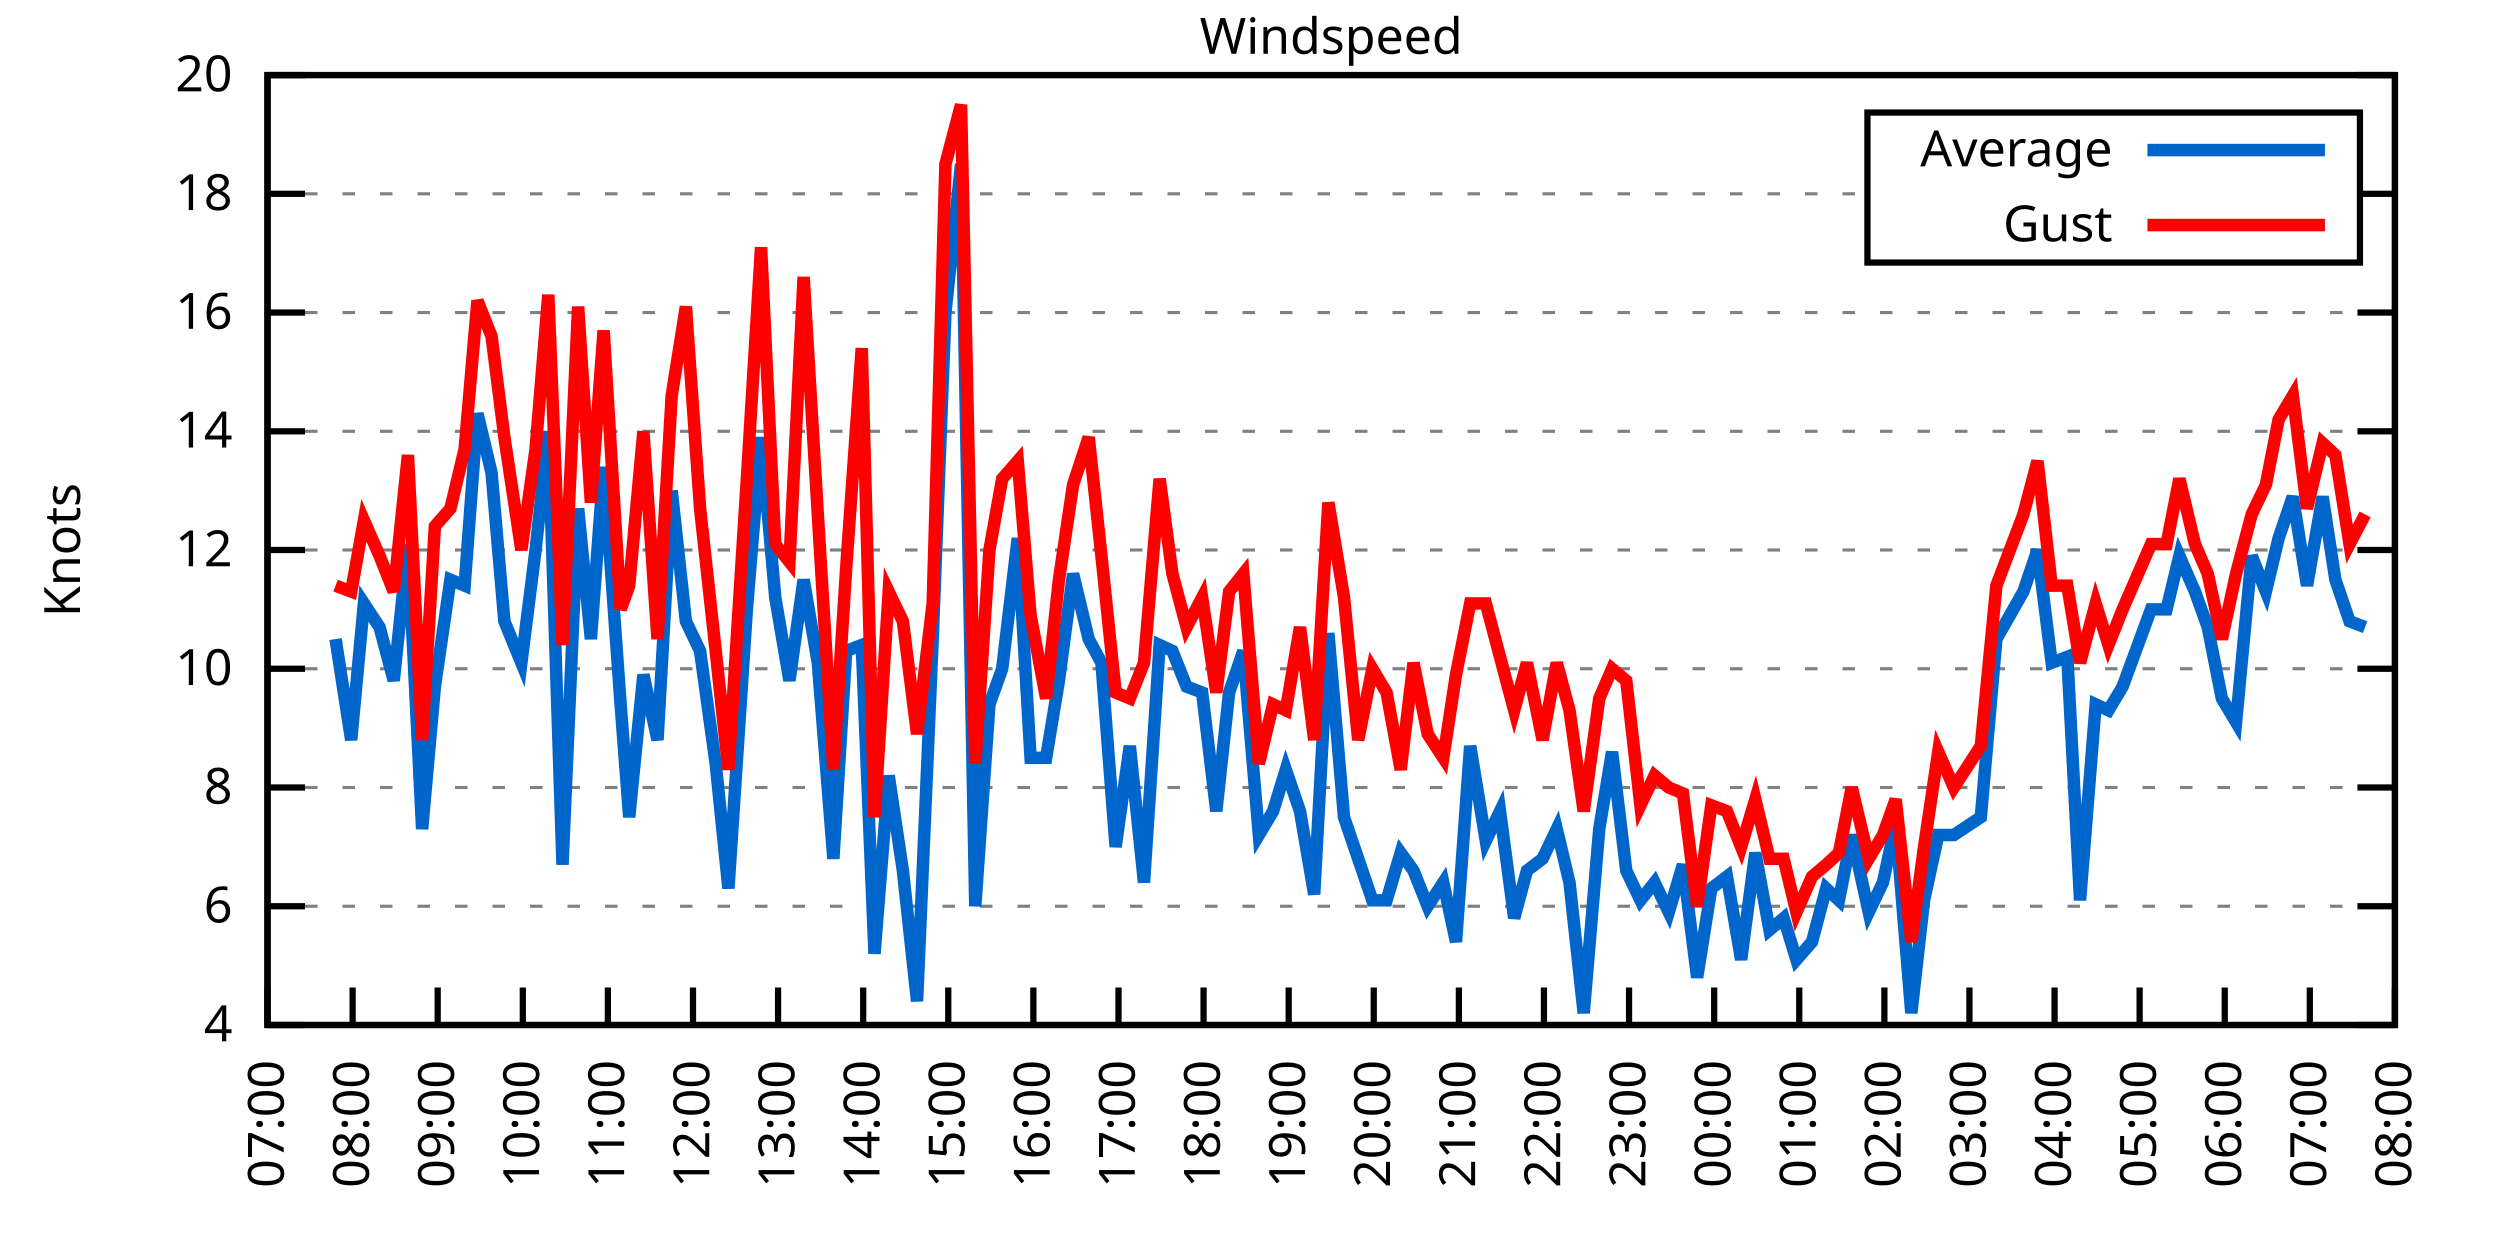
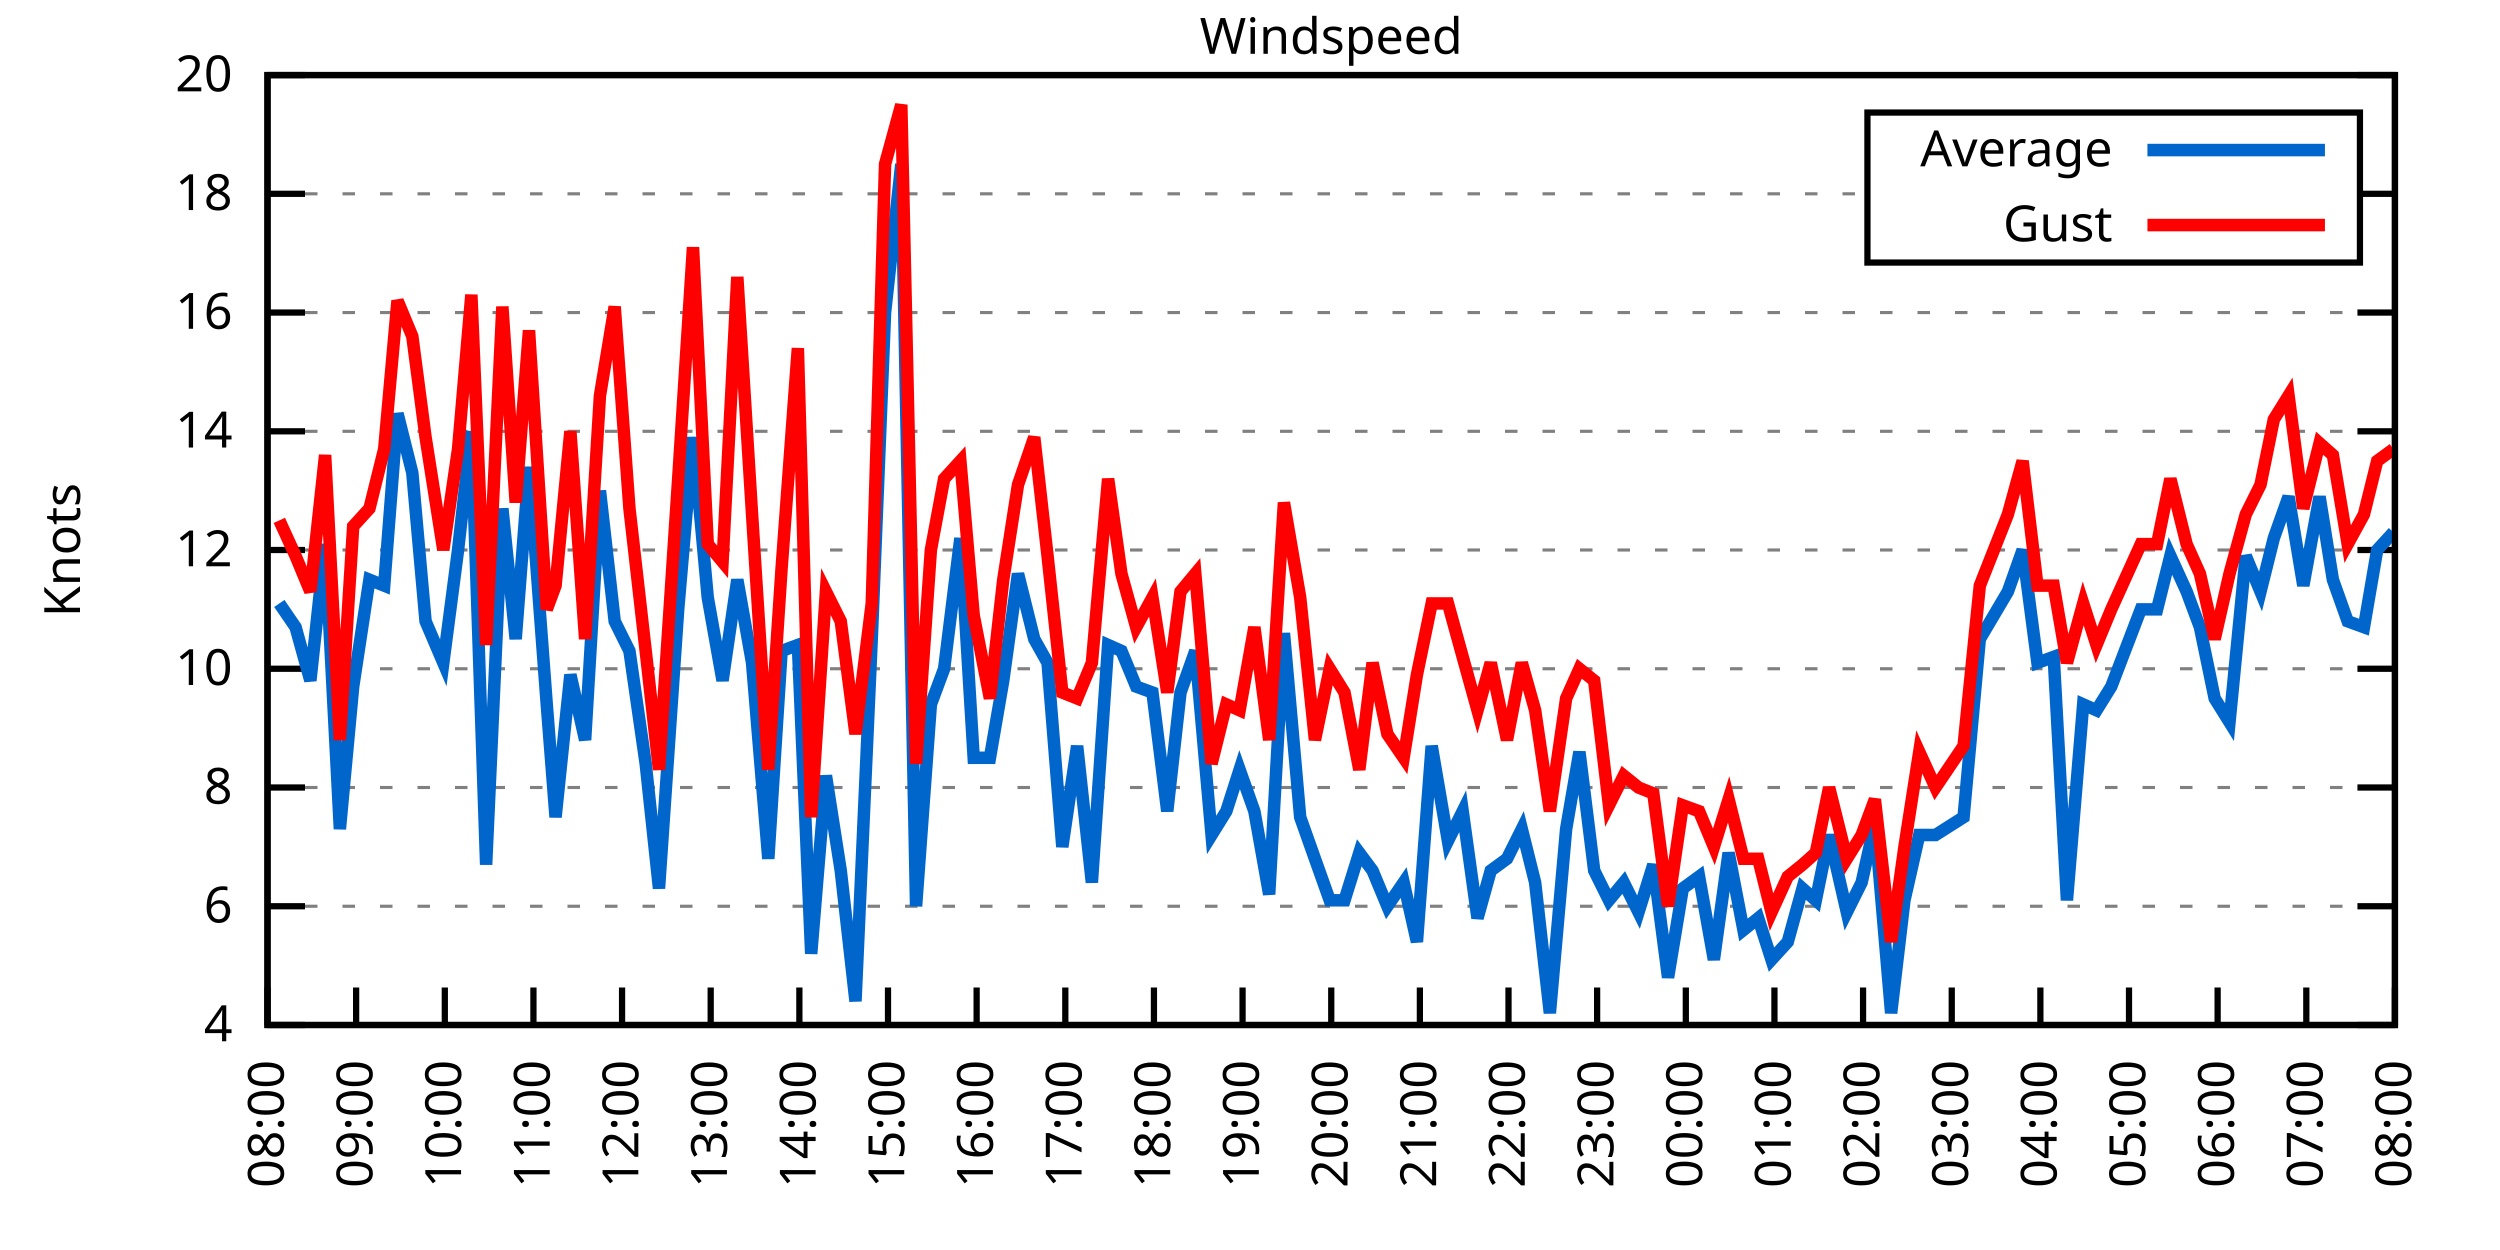
<svg xmlns="http://www.w3.org/2000/svg" xmlns:xlink="http://www.w3.org/1999/xlink" width="400" height="200" viewBox="0 0 400 200">
  <g id="gnuplot_canvas">
    <rect x="0" y="0" width="400" height="200" fill="none" />
    <defs>
      <circle id="gpDot" r="0.5" stroke-width="0.5" stroke="currentColor" />
      <path id="gpPt0" stroke-width="0.333" stroke="currentColor" d="M-1,0 h2 M0,-1 v2" />
      <path id="gpPt1" stroke-width="0.333" stroke="currentColor" d="M-1,-1 L1,1 M1,-1 L-1,1" />
      <path id="gpPt2" stroke-width="0.333" stroke="currentColor" d="M-1,0 L1,0 M0,-1 L0,1 M-1,-1 L1,1 M-1,1 L1,-1" />
      <rect id="gpPt3" stroke-width="0.333" stroke="currentColor" x="-1" y="-1" width="2" height="2" />
      <rect id="gpPt4" stroke-width="0.333" stroke="currentColor" fill="currentColor" x="-1" y="-1" width="2" height="2" />
      <circle id="gpPt5" stroke-width="0.333" stroke="currentColor" cx="0" cy="0" r="1" />
      <use xlink:href="#gpPt5" id="gpPt6" fill="currentColor" stroke="none" />
      <path id="gpPt7" stroke-width="0.333" stroke="currentColor" d="M0,-1.33 L-1.33,0.67 L1.33,0.67 z" />
      <use xlink:href="#gpPt7" id="gpPt8" fill="currentColor" stroke="none" />
      <use xlink:href="#gpPt7" id="gpPt9" stroke="currentColor" transform="rotate(180)" />
      <use xlink:href="#gpPt9" id="gpPt10" fill="currentColor" stroke="none" />
      <use xlink:href="#gpPt3" id="gpPt11" stroke="currentColor" transform="rotate(45)" />
      <use xlink:href="#gpPt11" id="gpPt12" fill="currentColor" stroke="none" />
      <path id="gpPt13" stroke-width="0.333" stroke="currentColor" d="M0,1.330 L1.265,0.411 L0.782,-1.067 L-0.782,-1.076 L-1.265,0.411 z" />
      <use xlink:href="#gpPt13" id="gpPt14" fill="currentColor" stroke="none" />
      <filter id="textbox" filterUnits="objectBoundingBox" x="0" y="0" height="1" width="1">
        <feFlood flood-color="white" flood-opacity="1" result="bgnd" />
        <feComposite in="SourceGraphic" in2="bgnd" operator="atop" />
      </filter>
      <filter id="greybox" filterUnits="objectBoundingBox" x="0" y="0" height="1" width="1">
        <feFlood flood-color="lightgrey" flood-opacity="1" result="grey" />
        <feComposite in="SourceGraphic" in2="grey" operator="atop" />
      </filter>
    </defs>
    <g fill="none" color="white" stroke="currentColor" stroke-width="1.00" stroke-linecap="butt" stroke-linejoin="miter">
</g>
    <g fill="none" color="black" stroke="currentColor" stroke-width="1.00" stroke-linecap="butt" stroke-linejoin="miter">
      <g stroke="none" shape-rendering="crispEdges">
        <polygon fill="rgb(255, 255, 255)" points="42.80,164.00 383.18,164.00 383.18,12.02 42.80,12.02 " />
      </g>
    </g>
    <g fill="none" color="black" stroke="currentColor" stroke-width="1.00" stroke-linecap="butt" stroke-linejoin="miter">
</g>
    <g fill="none" color="black" stroke="black" stroke-width="0.50" stroke-linecap="butt" stroke-linejoin="miter">
</g>
    <g fill="none" color="gray" stroke="currentColor" stroke-width="0.50" stroke-linecap="butt" stroke-linejoin="miter">
      <path stroke="gray" stroke-dasharray="2,4" class="gridline" d="M42.80,164.00 L383.19,164.00  " />
    </g>
    <g fill="none" color="gray" stroke="gray" stroke-width="1.00" stroke-linecap="butt" stroke-linejoin="miter">
</g>
    <g fill="none" color="black" stroke="currentColor" stroke-width="1.00" stroke-linecap="butt" stroke-linejoin="miter">
      <path stroke="black" d="M42.80,164.00 L48.80,164.00 M383.19,164.00 L377.19,164.00  " />
      <g transform="translate(37.20,166.60)" stroke="none" fill="black" font-family="Sans" font-size="8.00" text-anchor="end">
        <text>
          <tspan font-family="Sans"> 4</tspan>
        </text>
      </g>
    </g>
    <g fill="none" color="black" stroke="currentColor" stroke-width="1.00" stroke-linecap="butt" stroke-linejoin="miter">
</g>
    <g fill="none" color="black" stroke="black" stroke-width="0.50" stroke-linecap="butt" stroke-linejoin="miter">
</g>
    <g fill="none" color="gray" stroke="currentColor" stroke-width="0.50" stroke-linecap="butt" stroke-linejoin="miter">
      <path stroke="gray" stroke-dasharray="2,4" class="gridline" d="M42.80,145.00 L383.19,145.00  " />
    </g>
    <g fill="none" color="gray" stroke="gray" stroke-width="1.00" stroke-linecap="butt" stroke-linejoin="miter">
</g>
    <g fill="none" color="black" stroke="currentColor" stroke-width="1.00" stroke-linecap="butt" stroke-linejoin="miter">
      <path stroke="black" d="M42.80,145.00 L48.80,145.00 M383.19,145.00 L377.19,145.00  " />
      <g transform="translate(37.20,147.60)" stroke="none" fill="black" font-family="Sans" font-size="8.00" text-anchor="end">
        <text>
          <tspan font-family="Sans"> 6</tspan>
        </text>
      </g>
    </g>
    <g fill="none" color="black" stroke="currentColor" stroke-width="1.00" stroke-linecap="butt" stroke-linejoin="miter">
</g>
    <g fill="none" color="black" stroke="black" stroke-width="0.50" stroke-linecap="butt" stroke-linejoin="miter">
</g>
    <g fill="none" color="gray" stroke="currentColor" stroke-width="0.50" stroke-linecap="butt" stroke-linejoin="miter">
      <path stroke="gray" stroke-dasharray="2,4" class="gridline" d="M42.80,126.00 L383.19,126.00  " />
    </g>
    <g fill="none" color="gray" stroke="gray" stroke-width="1.00" stroke-linecap="butt" stroke-linejoin="miter">
</g>
    <g fill="none" color="black" stroke="currentColor" stroke-width="1.00" stroke-linecap="butt" stroke-linejoin="miter">
      <path stroke="black" d="M42.80,126.00 L48.80,126.00 M383.19,126.00 L377.19,126.00  " />
      <g transform="translate(37.20,128.60)" stroke="none" fill="black" font-family="Sans" font-size="8.00" text-anchor="end">
        <text>
          <tspan font-family="Sans"> 8</tspan>
        </text>
      </g>
    </g>
    <g fill="none" color="black" stroke="currentColor" stroke-width="1.00" stroke-linecap="butt" stroke-linejoin="miter">
</g>
    <g fill="none" color="black" stroke="black" stroke-width="0.50" stroke-linecap="butt" stroke-linejoin="miter">
</g>
    <g fill="none" color="gray" stroke="currentColor" stroke-width="0.50" stroke-linecap="butt" stroke-linejoin="miter">
      <path stroke="gray" stroke-dasharray="2,4" class="gridline" d="M42.80,107.00 L383.19,107.00  " />
    </g>
    <g fill="none" color="gray" stroke="gray" stroke-width="1.00" stroke-linecap="butt" stroke-linejoin="miter">
</g>
    <g fill="none" color="black" stroke="currentColor" stroke-width="1.00" stroke-linecap="butt" stroke-linejoin="miter">
      <path stroke="black" d="M42.80,107.00 L48.80,107.00 M383.19,107.00 L377.19,107.00  " />
      <g transform="translate(37.20,109.60)" stroke="none" fill="black" font-family="Sans" font-size="8.00" text-anchor="end">
        <text>
          <tspan font-family="Sans"> 10</tspan>
        </text>
      </g>
    </g>
    <g fill="none" color="black" stroke="currentColor" stroke-width="1.00" stroke-linecap="butt" stroke-linejoin="miter">
</g>
    <g fill="none" color="black" stroke="black" stroke-width="0.50" stroke-linecap="butt" stroke-linejoin="miter">
</g>
    <g fill="none" color="gray" stroke="currentColor" stroke-width="0.50" stroke-linecap="butt" stroke-linejoin="miter">
      <path stroke="gray" stroke-dasharray="2,4" class="gridline" d="M42.80,88.00 L383.19,88.00  " />
    </g>
    <g fill="none" color="gray" stroke="gray" stroke-width="1.00" stroke-linecap="butt" stroke-linejoin="miter">
</g>
    <g fill="none" color="black" stroke="currentColor" stroke-width="1.00" stroke-linecap="butt" stroke-linejoin="miter">
      <path stroke="black" d="M42.80,88.00 L48.80,88.00 M383.19,88.00 L377.19,88.00  " />
      <g transform="translate(37.20,90.60)" stroke="none" fill="black" font-family="Sans" font-size="8.00" text-anchor="end">
        <text>
          <tspan font-family="Sans"> 12</tspan>
        </text>
      </g>
    </g>
    <g fill="none" color="black" stroke="currentColor" stroke-width="1.00" stroke-linecap="butt" stroke-linejoin="miter">
</g>
    <g fill="none" color="black" stroke="black" stroke-width="0.50" stroke-linecap="butt" stroke-linejoin="miter">
</g>
    <g fill="none" color="gray" stroke="currentColor" stroke-width="0.50" stroke-linecap="butt" stroke-linejoin="miter">
      <path stroke="gray" stroke-dasharray="2,4" class="gridline" d="M42.80,69.01 L383.19,69.01  " />
    </g>
    <g fill="none" color="gray" stroke="gray" stroke-width="1.00" stroke-linecap="butt" stroke-linejoin="miter">
</g>
    <g fill="none" color="black" stroke="currentColor" stroke-width="1.00" stroke-linecap="butt" stroke-linejoin="miter">
      <path stroke="black" d="M42.80,69.01 L48.80,69.01 M383.19,69.01 L377.19,69.01  " />
      <g transform="translate(37.20,71.61)" stroke="none" fill="black" font-family="Sans" font-size="8.00" text-anchor="end">
        <text>
          <tspan font-family="Sans"> 14</tspan>
        </text>
      </g>
    </g>
    <g fill="none" color="black" stroke="currentColor" stroke-width="1.00" stroke-linecap="butt" stroke-linejoin="miter">
</g>
    <g fill="none" color="black" stroke="black" stroke-width="0.50" stroke-linecap="butt" stroke-linejoin="miter">
</g>
    <g fill="none" color="gray" stroke="currentColor" stroke-width="0.50" stroke-linecap="butt" stroke-linejoin="miter">
      <path stroke="gray" stroke-dasharray="2,4" class="gridline" d="M42.80,50.01 L383.19,50.01  " />
    </g>
    <g fill="none" color="gray" stroke="gray" stroke-width="1.00" stroke-linecap="butt" stroke-linejoin="miter">
</g>
    <g fill="none" color="black" stroke="currentColor" stroke-width="1.00" stroke-linecap="butt" stroke-linejoin="miter">
      <path stroke="black" d="M42.80,50.01 L48.80,50.01 M383.19,50.01 L377.19,50.01  " />
      <g transform="translate(37.20,52.61)" stroke="none" fill="black" font-family="Sans" font-size="8.00" text-anchor="end">
        <text>
          <tspan font-family="Sans"> 16</tspan>
        </text>
      </g>
    </g>
    <g fill="none" color="black" stroke="currentColor" stroke-width="1.00" stroke-linecap="butt" stroke-linejoin="miter">
</g>
    <g fill="none" color="black" stroke="black" stroke-width="0.50" stroke-linecap="butt" stroke-linejoin="miter">
</g>
    <g fill="none" color="gray" stroke="currentColor" stroke-width="0.50" stroke-linecap="butt" stroke-linejoin="miter">
      <path stroke="gray" stroke-dasharray="2,4" class="gridline" d="M42.80,31.01 L298.79,31.01 M377.59,31.01 L383.19,31.01  " />
    </g>
    <g fill="none" color="gray" stroke="gray" stroke-width="1.00" stroke-linecap="butt" stroke-linejoin="miter">
</g>
    <g fill="none" color="black" stroke="currentColor" stroke-width="1.00" stroke-linecap="butt" stroke-linejoin="miter">
      <path stroke="black" d="M42.80,31.01 L48.80,31.01 M383.19,31.01 L377.19,31.01  " />
      <g transform="translate(37.20,33.61)" stroke="none" fill="black" font-family="Sans" font-size="8.00" text-anchor="end">
        <text>
          <tspan font-family="Sans"> 18</tspan>
        </text>
      </g>
    </g>
    <g fill="none" color="black" stroke="currentColor" stroke-width="1.00" stroke-linecap="butt" stroke-linejoin="miter">
</g>
    <g fill="none" color="black" stroke="black" stroke-width="0.50" stroke-linecap="butt" stroke-linejoin="miter">
</g>
    <g fill="none" color="gray" stroke="currentColor" stroke-width="0.50" stroke-linecap="butt" stroke-linejoin="miter">
      <path stroke="gray" stroke-dasharray="2,4" class="gridline" d="M42.80,12.01 L383.19,12.01  " />
    </g>
    <g fill="none" color="gray" stroke="gray" stroke-width="1.00" stroke-linecap="butt" stroke-linejoin="miter">
</g>
    <g fill="none" color="black" stroke="currentColor" stroke-width="1.00" stroke-linecap="butt" stroke-linejoin="miter">
      <path stroke="black" d="M42.80,12.01 L48.80,12.01 M383.19,12.01 L377.19,12.01  " />
      <g transform="translate(37.20,14.61)" stroke="none" fill="black" font-family="Sans" font-size="8.00" text-anchor="end">
        <text>
          <tspan font-family="Sans"> 20</tspan>
        </text>
      </g>
    </g>
    <g fill="none" color="black" stroke="currentColor" stroke-width="1.00" stroke-linecap="butt" stroke-linejoin="miter">
      <path stroke="black" d="M42.80,164.00 L42.80,158.00  " />
      <g transform="translate(45.40,169.60) rotate(270.00)" stroke="none" fill="black" font-family="Sans" font-size="8.00" text-anchor="end">
        <text>
-           <tspan font-family="Sans">07:00</tspan>
-         </text>
-       </g>
-     </g>
-     <g fill="none" color="black" stroke="currentColor" stroke-width="1.00" stroke-linecap="butt" stroke-linejoin="miter">
-       <path stroke="black" d="M56.42,164.00 L56.42,158.00  " />
-       <g transform="translate(59.02,169.60) rotate(270.00)" stroke="none" fill="black" font-family="Sans" font-size="8.00" text-anchor="end">
-         <text>
          <tspan font-family="Sans">08:00</tspan>
        </text>
      </g>
    </g>
    <g fill="none" color="black" stroke="currentColor" stroke-width="1.00" stroke-linecap="butt" stroke-linejoin="miter">
-       <path stroke="black" d="M70.03,164.00 L70.03,158.00  " />
-       <g transform="translate(72.63,169.60) rotate(270.00)" stroke="none" fill="black" font-family="Sans" font-size="8.00" text-anchor="end">
+       <path stroke="black" d="M56.98,164.00 L56.98,158.00  " />
+       <g transform="translate(59.58,169.60) rotate(270.00)" stroke="none" fill="black" font-family="Sans" font-size="8.00" text-anchor="end">
        <text>
          <tspan font-family="Sans">09:00</tspan>
        </text>
      </g>
    </g>
    <g fill="none" color="black" stroke="currentColor" stroke-width="1.00" stroke-linecap="butt" stroke-linejoin="miter">
-       <path stroke="black" d="M83.65,164.00 L83.65,158.00  " />
-       <g transform="translate(86.25,169.60) rotate(270.00)" stroke="none" fill="black" font-family="Sans" font-size="8.00" text-anchor="end">
+       <path stroke="black" d="M71.17,164.00 L71.17,158.00  " />
+       <g transform="translate(73.77,169.60) rotate(270.00)" stroke="none" fill="black" font-family="Sans" font-size="8.00" text-anchor="end">
        <text>
          <tspan font-family="Sans">10:00</tspan>
        </text>
      </g>
    </g>
    <g fill="none" color="black" stroke="currentColor" stroke-width="1.00" stroke-linecap="butt" stroke-linejoin="miter">
-       <path stroke="black" d="M97.26,164.00 L97.26,158.00  " />
-       <g transform="translate(99.86,169.60) rotate(270.00)" stroke="none" fill="black" font-family="Sans" font-size="8.00" text-anchor="end">
+       <path stroke="black" d="M85.35,164.00 L85.35,158.00  " />
+       <g transform="translate(87.95,169.60) rotate(270.00)" stroke="none" fill="black" font-family="Sans" font-size="8.00" text-anchor="end">
        <text>
          <tspan font-family="Sans">11:00</tspan>
        </text>
      </g>
    </g>
    <g fill="none" color="black" stroke="currentColor" stroke-width="1.00" stroke-linecap="butt" stroke-linejoin="miter">
-       <path stroke="black" d="M110.88,164.00 L110.88,158.00  " />
-       <g transform="translate(113.48,169.60) rotate(270.00)" stroke="none" fill="black" font-family="Sans" font-size="8.00" text-anchor="end">
+       <path stroke="black" d="M99.53,164.00 L99.53,158.00  " />
+       <g transform="translate(102.13,169.60) rotate(270.00)" stroke="none" fill="black" font-family="Sans" font-size="8.00" text-anchor="end">
        <text>
          <tspan font-family="Sans">12:00</tspan>
        </text>
      </g>
    </g>
    <g fill="none" color="black" stroke="currentColor" stroke-width="1.00" stroke-linecap="butt" stroke-linejoin="miter">
-       <path stroke="black" d="M124.49,164.00 L124.49,158.00  " />
-       <g transform="translate(127.09,169.60) rotate(270.00)" stroke="none" fill="black" font-family="Sans" font-size="8.00" text-anchor="end">
+       <path stroke="black" d="M113.71,164.00 L113.71,158.00  " />
+       <g transform="translate(116.31,169.60) rotate(270.00)" stroke="none" fill="black" font-family="Sans" font-size="8.00" text-anchor="end">
        <text>
          <tspan font-family="Sans">13:00</tspan>
        </text>
      </g>
    </g>
    <g fill="none" color="black" stroke="currentColor" stroke-width="1.00" stroke-linecap="butt" stroke-linejoin="miter">
-       <path stroke="black" d="M138.11,164.00 L138.11,158.00  " />
-       <g transform="translate(140.71,169.60) rotate(270.00)" stroke="none" fill="black" font-family="Sans" font-size="8.00" text-anchor="end">
+       <path stroke="black" d="M127.90,164.00 L127.90,158.00  " />
+       <g transform="translate(130.50,169.60) rotate(270.00)" stroke="none" fill="black" font-family="Sans" font-size="8.00" text-anchor="end">
        <text>
          <tspan font-family="Sans">14:00</tspan>
        </text>
      </g>
    </g>
    <g fill="none" color="black" stroke="currentColor" stroke-width="1.00" stroke-linecap="butt" stroke-linejoin="miter">
-       <path stroke="black" d="M151.72,164.00 L151.72,158.00  " />
-       <g transform="translate(154.32,169.60) rotate(270.00)" stroke="none" fill="black" font-family="Sans" font-size="8.00" text-anchor="end">
+       <path stroke="black" d="M142.08,164.00 L142.08,158.00  " />
+       <g transform="translate(144.68,169.60) rotate(270.00)" stroke="none" fill="black" font-family="Sans" font-size="8.00" text-anchor="end">
        <text>
          <tspan font-family="Sans">15:00</tspan>
        </text>
      </g>
    </g>
    <g fill="none" color="black" stroke="currentColor" stroke-width="1.00" stroke-linecap="butt" stroke-linejoin="miter">
-       <path stroke="black" d="M165.34,164.00 L165.34,158.00  " />
-       <g transform="translate(167.94,169.60) rotate(270.00)" stroke="none" fill="black" font-family="Sans" font-size="8.00" text-anchor="end">
+       <path stroke="black" d="M156.26,164.00 L156.26,158.00  " />
+       <g transform="translate(158.86,169.60) rotate(270.00)" stroke="none" fill="black" font-family="Sans" font-size="8.00" text-anchor="end">
        <text>
          <tspan font-family="Sans">16:00</tspan>
        </text>
      </g>
    </g>
    <g fill="none" color="black" stroke="currentColor" stroke-width="1.00" stroke-linecap="butt" stroke-linejoin="miter">
-       <path stroke="black" d="M178.96,164.00 L178.96,158.00  " />
-       <g transform="translate(181.56,169.60) rotate(270.00)" stroke="none" fill="black" font-family="Sans" font-size="8.00" text-anchor="end">
+       <path stroke="black" d="M170.45,164.00 L170.45,158.00  " />
+       <g transform="translate(173.05,169.60) rotate(270.00)" stroke="none" fill="black" font-family="Sans" font-size="8.00" text-anchor="end">
        <text>
          <tspan font-family="Sans">17:00</tspan>
        </text>
      </g>
    </g>
    <g fill="none" color="black" stroke="currentColor" stroke-width="1.00" stroke-linecap="butt" stroke-linejoin="miter">
-       <path stroke="black" d="M192.57,164.00 L192.57,158.00  " />
-       <g transform="translate(195.17,169.60) rotate(270.00)" stroke="none" fill="black" font-family="Sans" font-size="8.00" text-anchor="end">
+       <path stroke="black" d="M184.63,164.00 L184.63,158.00  " />
+       <g transform="translate(187.23,169.60) rotate(270.00)" stroke="none" fill="black" font-family="Sans" font-size="8.00" text-anchor="end">
        <text>
          <tspan font-family="Sans">18:00</tspan>
        </text>
      </g>
    </g>
    <g fill="none" color="black" stroke="currentColor" stroke-width="1.00" stroke-linecap="butt" stroke-linejoin="miter">
-       <path stroke="black" d="M206.19,164.00 L206.19,158.00  " />
-       <g transform="translate(208.79,169.60) rotate(270.00)" stroke="none" fill="black" font-family="Sans" font-size="8.00" text-anchor="end">
+       <path stroke="black" d="M198.81,164.00 L198.81,158.00  " />
+       <g transform="translate(201.41,169.60) rotate(270.00)" stroke="none" fill="black" font-family="Sans" font-size="8.00" text-anchor="end">
        <text>
          <tspan font-family="Sans">19:00</tspan>
        </text>
      </g>
    </g>
    <g fill="none" color="black" stroke="currentColor" stroke-width="1.00" stroke-linecap="butt" stroke-linejoin="miter">
-       <path stroke="black" d="M219.80,164.00 L219.80,158.00  " />
-       <g transform="translate(222.40,169.60) rotate(270.00)" stroke="none" fill="black" font-family="Sans" font-size="8.00" text-anchor="end">
+       <path stroke="black" d="M213.00,164.00 L213.00,158.00  " />
+       <g transform="translate(215.60,169.60) rotate(270.00)" stroke="none" fill="black" font-family="Sans" font-size="8.00" text-anchor="end">
        <text>
          <tspan font-family="Sans">20:00</tspan>
        </text>
      </g>
    </g>
    <g fill="none" color="black" stroke="currentColor" stroke-width="1.00" stroke-linecap="butt" stroke-linejoin="miter">
-       <path stroke="black" d="M233.42,164.00 L233.42,158.00  " />
-       <g transform="translate(236.02,169.60) rotate(270.00)" stroke="none" fill="black" font-family="Sans" font-size="8.00" text-anchor="end">
+       <path stroke="black" d="M227.18,164.00 L227.18,158.00  " />
+       <g transform="translate(229.78,169.60) rotate(270.00)" stroke="none" fill="black" font-family="Sans" font-size="8.00" text-anchor="end">
        <text>
          <tspan font-family="Sans">21:00</tspan>
        </text>
      </g>
    </g>
    <g fill="none" color="black" stroke="currentColor" stroke-width="1.00" stroke-linecap="butt" stroke-linejoin="miter">
-       <path stroke="black" d="M247.03,164.00 L247.03,158.00  " />
-       <g transform="translate(249.63,169.60) rotate(270.00)" stroke="none" fill="black" font-family="Sans" font-size="8.00" text-anchor="end">
+       <path stroke="black" d="M241.36,164.00 L241.36,158.00  " />
+       <g transform="translate(243.96,169.60) rotate(270.00)" stroke="none" fill="black" font-family="Sans" font-size="8.00" text-anchor="end">
        <text>
          <tspan font-family="Sans">22:00</tspan>
        </text>
      </g>
    </g>
    <g fill="none" color="black" stroke="currentColor" stroke-width="1.00" stroke-linecap="butt" stroke-linejoin="miter">
-       <path stroke="black" d="M260.65,164.00 L260.65,158.00  " />
-       <g transform="translate(263.25,169.60) rotate(270.00)" stroke="none" fill="black" font-family="Sans" font-size="8.00" text-anchor="end">
+       <path stroke="black" d="M255.54,164.00 L255.54,158.00  " />
+       <g transform="translate(258.14,169.60) rotate(270.00)" stroke="none" fill="black" font-family="Sans" font-size="8.00" text-anchor="end">
        <text>
          <tspan font-family="Sans">23:00</tspan>
        </text>
      </g>
    </g>
    <g fill="none" color="black" stroke="currentColor" stroke-width="1.00" stroke-linecap="butt" stroke-linejoin="miter">
-       <path stroke="black" d="M274.27,164.00 L274.27,158.00  " />
-       <g transform="translate(276.87,169.60) rotate(270.00)" stroke="none" fill="black" font-family="Sans" font-size="8.00" text-anchor="end">
+       <path stroke="black" d="M269.73,164.00 L269.73,158.00  " />
+       <g transform="translate(272.33,169.60) rotate(270.00)" stroke="none" fill="black" font-family="Sans" font-size="8.00" text-anchor="end">
        <text>
          <tspan font-family="Sans">00:00</tspan>
        </text>
      </g>
    </g>
    <g fill="none" color="black" stroke="currentColor" stroke-width="1.00" stroke-linecap="butt" stroke-linejoin="miter">
-       <path stroke="black" d="M287.88,164.00 L287.88,158.00  " />
-       <g transform="translate(290.48,169.60) rotate(270.00)" stroke="none" fill="black" font-family="Sans" font-size="8.00" text-anchor="end">
+       <path stroke="black" d="M283.91,164.00 L283.91,158.00  " />
+       <g transform="translate(286.51,169.60) rotate(270.00)" stroke="none" fill="black" font-family="Sans" font-size="8.00" text-anchor="end">
        <text>
          <tspan font-family="Sans">01:00</tspan>
        </text>
      </g>
    </g>
    <g fill="none" color="black" stroke="currentColor" stroke-width="1.00" stroke-linecap="butt" stroke-linejoin="miter">
-       <path stroke="black" d="M301.50,164.00 L301.50,158.00  " />
-       <g transform="translate(304.10,169.60) rotate(270.00)" stroke="none" fill="black" font-family="Sans" font-size="8.00" text-anchor="end">
+       <path stroke="black" d="M298.09,164.00 L298.09,158.00  " />
+       <g transform="translate(300.69,169.60) rotate(270.00)" stroke="none" fill="black" font-family="Sans" font-size="8.00" text-anchor="end">
        <text>
          <tspan font-family="Sans">02:00</tspan>
        </text>
      </g>
    </g>
    <g fill="none" color="black" stroke="currentColor" stroke-width="1.00" stroke-linecap="butt" stroke-linejoin="miter">
-       <path stroke="black" d="M315.11,164.00 L315.11,158.00  " />
-       <g transform="translate(317.71,169.60) rotate(270.00)" stroke="none" fill="black" font-family="Sans" font-size="8.00" text-anchor="end">
+       <path stroke="black" d="M312.28,164.00 L312.28,158.00  " />
+       <g transform="translate(314.88,169.60) rotate(270.00)" stroke="none" fill="black" font-family="Sans" font-size="8.00" text-anchor="end">
        <text>
          <tspan font-family="Sans">03:00</tspan>
        </text>
      </g>
    </g>
    <g fill="none" color="black" stroke="currentColor" stroke-width="1.00" stroke-linecap="butt" stroke-linejoin="miter">
-       <path stroke="black" d="M328.73,164.00 L328.73,158.00  " />
-       <g transform="translate(331.33,169.60) rotate(270.00)" stroke="none" fill="black" font-family="Sans" font-size="8.00" text-anchor="end">
+       <path stroke="black" d="M326.46,164.00 L326.46,158.00  " />
+       <g transform="translate(329.06,169.60) rotate(270.00)" stroke="none" fill="black" font-family="Sans" font-size="8.00" text-anchor="end">
        <text>
          <tspan font-family="Sans">04:00</tspan>
        </text>
      </g>
    </g>
    <g fill="none" color="black" stroke="currentColor" stroke-width="1.00" stroke-linecap="butt" stroke-linejoin="miter">
-       <path stroke="black" d="M342.34,164.00 L342.34,158.00  " />
-       <g transform="translate(344.94,169.60) rotate(270.00)" stroke="none" fill="black" font-family="Sans" font-size="8.00" text-anchor="end">
+       <path stroke="black" d="M340.64,164.00 L340.64,158.00  " />
+       <g transform="translate(343.24,169.60) rotate(270.00)" stroke="none" fill="black" font-family="Sans" font-size="8.00" text-anchor="end">
        <text>
          <tspan font-family="Sans">05:00</tspan>
        </text>
      </g>
    </g>
    <g fill="none" color="black" stroke="currentColor" stroke-width="1.00" stroke-linecap="butt" stroke-linejoin="miter">
-       <path stroke="black" d="M355.96,164.00 L355.96,158.00  " />
-       <g transform="translate(358.56,169.60) rotate(270.00)" stroke="none" fill="black" font-family="Sans" font-size="8.00" text-anchor="end">
+       <path stroke="black" d="M354.82,164.00 L354.82,158.00  " />
+       <g transform="translate(357.42,169.60) rotate(270.00)" stroke="none" fill="black" font-family="Sans" font-size="8.00" text-anchor="end">
        <text>
          <tspan font-family="Sans">06:00</tspan>
        </text>
      </g>
    </g>
    <g fill="none" color="black" stroke="currentColor" stroke-width="1.00" stroke-linecap="butt" stroke-linejoin="miter">
-       <path stroke="black" d="M369.57,164.00 L369.57,158.00  " />
-       <g transform="translate(372.17,169.60) rotate(270.00)" stroke="none" fill="black" font-family="Sans" font-size="8.00" text-anchor="end">
+       <path stroke="black" d="M369.01,164.00 L369.01,158.00  " />
+       <g transform="translate(371.61,169.60) rotate(270.00)" stroke="none" fill="black" font-family="Sans" font-size="8.00" text-anchor="end">
        <text>
          <tspan font-family="Sans">07:00</tspan>
        </text>
      </g>
    </g>
    <g fill="none" color="black" stroke="currentColor" stroke-width="1.00" stroke-linecap="butt" stroke-linejoin="miter">
      <path stroke="black" d="M383.19,164.00 L383.19,158.00  " />
      <g transform="translate(385.79,169.60) rotate(270.00)" stroke="none" fill="black" font-family="Sans" font-size="8.00" text-anchor="end">
        <text>
          <tspan font-family="Sans">08:00</tspan>
        </text>
      </g>
    </g>
    <g fill="none" color="black" stroke="currentColor" stroke-width="1.00" stroke-linecap="butt" stroke-linejoin="miter">
</g>
    <g fill="none" color="black" stroke="currentColor" stroke-width="1.00" stroke-linecap="butt" stroke-linejoin="miter">
      <path stroke="black" d="M42.80,12.01 L42.80,164.00 L383.19,164.00 L383.19,12.01 L42.80,12.01 Z  " />
    </g>
    <g fill="none" color="black" stroke="currentColor" stroke-width="1.00" stroke-linecap="butt" stroke-linejoin="miter">
</g>
    <g fill="none" color="black" stroke="currentColor" stroke-width="1.00" stroke-linecap="butt" stroke-linejoin="miter">
      <path stroke="black" d="M298.79,42.01 L298.79,18.01 L377.59,18.01 L377.59,42.01 L298.79,42.01 Z  " />
    </g>
    <g id="Windspeed_plot_1">
      <g fill="none" color="white" stroke="black" stroke-width="2.00" stroke-linecap="butt" stroke-linejoin="miter">
</g>
      <g fill="none" color="black" stroke="currentColor" stroke-width="2.00" stroke-linecap="butt" stroke-linejoin="miter">
        <g transform="translate(337.99,26.61)" stroke="none" fill="black" font-family="Sans" font-size="8.00" text-anchor="end">
          <text>
            <tspan font-family="Sans">Average</tspan>
          </text>
        </g>
      </g>
      <g fill="none" color="black" stroke="currentColor" stroke-width="2.00" stroke-linecap="butt" stroke-linejoin="miter">
-         <path stroke="rgb(  0, 102, 204)" d="M343.59,24.01 L371.99,24.01 M53.69,102.25 L56.19,118.40 L58.23,96.55 L60.73,100.35 L63.00,108.90 L65.27,87.06   L67.54,132.65 L69.58,109.85 L72.07,92.75 L74.34,93.70 L76.39,66.16 L78.65,75.66 L80.70,99.40 L83.42,106.05   L85.69,88.00 L87.73,69.01 L90.00,138.35 L92.50,81.36 L94.54,102.25 L96.58,74.71 L99.30,112.70 L100.67,130.75   L102.94,107.95 L105.20,118.40 L107.47,78.51 L109.74,99.40 L112.01,104.15 L114.51,122.20 L116.55,142.15 L119.50,97.50   L121.77,69.96 L124.04,95.60 L126.31,108.90 L128.58,92.75 L130.85,106.05 L133.34,137.40 L135.39,104.15 L137.88,103.20   L139.92,152.60 L142.19,124.10 L144.46,139.30 L146.73,160.20 L149.23,102.25 L151.27,50.01 L153.77,26.26 L156.04,145.00   L158.31,112.70 L160.35,107.00 L162.84,86.11 L164.89,121.25 L167.38,121.25 L169.43,108.90 L171.69,91.80 L174.19,102.25   L176.23,106.05 L178.50,135.50 L180.77,119.35 L183.04,141.20 L185.54,103.20 L187.58,104.15 L189.85,109.85 L192.34,110.80   L194.61,129.80 L196.66,110.80 L198.93,104.15 L201.42,133.60 L203.69,129.80 L205.73,123.15 L208.00,129.80 L210.27,143.10   L212.54,101.30 L215.04,130.75 L217.31,137.40 L219.58,144.05 L221.85,144.05 L224.11,136.45 L226.16,139.30 L228.43,145.00   L230.92,141.20 L232.96,150.70 L235.23,119.35 L237.73,134.55 L240.00,129.80 L242.27,146.90 L244.31,139.30 L246.81,137.40   L249.08,132.65 L251.12,141.20 L253.39,162.10 L255.88,132.65 L257.93,120.30 L260.20,139.30 L262.47,144.05 L264.73,141.20   L267.00,145.95 L269.27,138.35 L271.54,156.40 L273.81,142.15 L276.31,140.25 L278.58,153.55 L280.85,136.45 L283.12,148.80   L285.38,146.90 L287.43,153.55 L289.92,150.70 L292.19,142.15 L294.23,144.05 L296.28,133.60 L299.00,145.95 L301.27,141.20   L303.31,131.70 L305.81,162.10 L307.85,144.05 L310.12,133.60 L312.62,133.60 L316.93,130.75 L319.42,102.25 L323.74,94.65   L326.00,88.00 L328.27,106.05 L330.77,105.10 L332.81,144.05 L335.31,112.70 L337.35,113.65 L339.62,109.85 L344.16,97.50   L346.65,97.50 L348.70,88.95 L351.19,94.65 L353.24,100.35 L355.50,111.75 L357.77,115.55 L360.27,88.95 L362.54,94.65   L364.58,86.11 L366.85,79.46 L369.12,93.70 L371.62,79.46 L373.66,92.75 L375.93,99.40 L378.42,100.35  " />
+         <path stroke="rgb(  0, 102, 204)" d="M343.59,24.01 L371.99,24.01 M44.69,96.55 L47.29,100.35 L49.66,108.90 L52.02,87.06 L54.38,132.65 L56.51,109.85   L59.11,92.75 L61.47,93.70 L63.60,66.16 L65.97,75.66 L68.09,99.40 L70.93,106.05 L73.29,88.00 L75.42,69.01   L77.78,138.35 L80.38,81.36 L82.51,102.25 L84.64,74.71 L87.48,112.70 L88.89,130.75 L91.26,107.95 L93.62,118.40   L95.99,78.51 L98.35,99.40 L100.71,104.15 L103.31,122.20 L105.44,142.15 L108.51,97.50 L110.88,69.96 L113.24,95.60   L115.61,108.90 L117.97,92.75 L120.33,106.05 L122.93,137.40 L125.06,104.15 L127.66,103.20 L129.79,152.60 L132.15,124.10   L134.52,139.30 L136.88,160.20 L139.48,102.25 L141.61,50.01 L144.21,26.26 L146.57,145.00 L148.94,112.70 L151.06,107.00   L153.66,86.11 L155.79,121.25 L158.39,121.25 L160.52,108.90 L162.88,91.80 L165.48,102.25 L167.61,106.05 L169.97,135.50   L172.34,119.35 L174.70,141.20 L177.30,103.20 L179.43,104.15 L181.79,109.85 L184.39,110.80 L186.76,129.80 L188.88,110.80   L191.25,104.15 L193.85,133.60 L196.21,129.80 L198.34,123.15 L200.70,129.80 L203.07,143.10 L205.43,101.30 L208.03,130.75   L210.39,137.40 L212.76,144.05 L215.12,144.05 L217.49,136.45 L219.61,139.30 L221.98,145.00 L224.58,141.20 L226.71,150.70   L229.07,119.35 L231.67,134.55 L234.03,129.80 L236.40,146.90 L238.52,139.30 L241.12,137.40 L243.49,132.65 L245.62,141.20   L247.98,162.10 L250.58,132.65 L252.71,120.30 L255.07,139.30 L257.43,144.05 L259.80,141.20 L262.16,145.95 L264.53,138.35   L266.89,156.40 L269.25,142.15 L271.85,140.25 L274.22,153.55 L276.58,136.45 L278.95,148.80 L281.31,146.90 L283.44,153.55   L286.04,150.70 L288.40,142.15 L290.53,144.05 L292.66,133.60 L295.49,145.95 L297.86,141.20 L299.98,131.70 L302.58,162.10   L304.71,144.05 L307.08,133.60 L309.68,133.60 L314.17,130.75 L316.77,102.25 L321.26,94.65 L323.62,88.00 L325.99,106.05   L328.59,105.10 L330.71,144.05 L333.31,112.70 L335.44,113.65 L337.80,109.85 L342.53,97.50 L345.13,97.50 L347.26,88.95   L349.86,94.65 L351.99,100.35 L354.35,111.75 L356.72,115.55 L359.32,88.95 L361.68,94.65 L363.81,86.11 L366.17,79.46   L368.53,93.70 L371.13,79.46 L373.26,92.75 L375.63,99.40 L378.23,100.35 L380.35,88.00 L382.95,85.16  " />
      </g>
    </g>
    <g id="Windspeed_plot_2">
      <g fill="none" color="black" stroke="currentColor" stroke-width="2.00" stroke-linecap="butt" stroke-linejoin="miter">
        <g transform="translate(337.99,38.61)" stroke="none" fill="black" font-family="Sans" font-size="8.00" text-anchor="end">
          <text>
            <tspan font-family="Sans">Gust</tspan>
          </text>
        </g>
      </g>
      <g fill="none" color="black" stroke="currentColor" stroke-width="2.00" stroke-linecap="butt" stroke-linejoin="miter">
-         <path stroke="rgb(255,   0,   0)" d="M343.59,36.01 L371.99,36.01 M53.69,93.70 L56.19,94.65 L58.23,83.26 L60.73,88.95 L63.00,94.65 L65.27,72.81   L67.54,118.40 L69.58,84.21 L72.07,81.36 L74.34,71.86 L76.39,48.11 L78.65,53.81 L80.70,69.96 L83.42,88.00   L85.69,71.86 L87.73,47.16 L90.00,103.20 L92.50,49.06 L94.54,80.41 L96.58,52.86 L99.30,97.50 L100.67,93.70   L102.94,69.01 L105.20,102.25 L107.47,63.31 L109.74,49.06 L112.01,81.36 L114.51,104.15 L116.55,123.15 L119.50,76.61   L121.77,39.56 L124.04,87.06 L126.31,89.90 L128.58,44.31 L130.85,82.31 L133.34,123.15 L135.39,90.85 L137.88,55.71   L139.92,130.75 L142.19,94.65 L144.46,99.40 L146.73,117.45 L149.23,96.55 L151.27,26.26 L153.77,16.76 L156.04,122.20   L158.31,88.00 L160.35,76.61 L162.84,73.76 L164.89,98.45 L167.38,111.75 L169.43,92.75 L171.69,77.56 L174.19,69.96   L176.23,88.95 L178.50,110.80 L180.77,111.75 L183.04,106.05 L185.54,76.61 L187.58,91.80 L189.85,100.35 L192.34,95.60   L194.61,110.80 L196.66,94.65 L198.93,91.80 L201.42,122.20 L203.69,112.70 L205.73,113.65 L208.00,100.35 L210.27,118.40   L212.54,80.41 L215.04,95.60 L217.31,118.40 L219.58,107.00 L221.85,110.80 L224.11,123.15 L226.16,106.05 L228.43,117.45   L230.92,121.25 L232.96,107.95 L235.23,96.55 L237.73,96.55 L240.00,105.10 L242.27,113.65 L244.31,106.05 L246.81,118.40   L249.08,106.05 L251.12,113.65 L253.39,129.80 L255.88,111.75 L257.93,107.00 L260.20,108.90 L262.47,128.85 L264.73,124.10   L267.00,126.00 L269.27,126.95 L271.54,145.00 L273.81,128.85 L276.31,129.80 L278.58,135.50 L280.85,127.90 L283.12,137.40   L285.38,137.40 L287.43,145.95 L289.92,140.25 L292.19,138.35 L294.23,136.45 L296.28,126.00 L299.00,137.40 L301.27,133.60   L303.31,127.90 L305.81,150.70 L307.85,135.50 L310.12,120.30 L312.62,126.00 L316.93,119.35 L319.42,93.70 L323.74,82.31   L326.00,73.76 L328.27,93.70 L330.77,93.70 L332.81,106.05 L335.31,96.55 L337.35,103.20 L339.62,97.50 L344.16,87.06   L346.65,87.06 L348.70,76.61 L351.19,87.06 L353.24,91.80 L355.50,102.25 L357.77,91.80 L360.27,82.31 L362.54,77.56   L364.58,67.11 L366.85,63.31 L369.12,81.36 L371.62,70.91 L373.66,72.81 L375.93,87.06 L378.42,82.31  " />
+         <path stroke="rgb(255,   0,   0)" d="M343.59,36.01 L371.99,36.01 M44.69,83.26 L47.29,88.95 L49.66,94.65 L52.02,72.81 L54.38,118.40 L56.51,84.21   L59.11,81.36 L61.47,71.86 L63.60,48.11 L65.97,53.81 L68.09,69.96 L70.93,88.00 L73.29,71.86 L75.42,47.16   L77.78,103.20 L80.38,49.06 L82.51,80.41 L84.64,52.86 L87.48,97.50 L88.89,93.70 L91.26,69.01 L93.62,102.25   L95.99,63.31 L98.35,49.06 L100.71,81.36 L103.31,104.15 L105.44,123.15 L108.51,76.61 L110.88,39.56 L113.24,87.06   L115.61,89.90 L117.97,44.31 L120.33,82.31 L122.93,123.15 L125.06,90.85 L127.66,55.71 L129.79,130.75 L132.15,94.65   L134.52,99.40 L136.88,117.45 L139.48,96.55 L141.61,26.26 L144.21,16.76 L146.57,122.20 L148.94,88.00 L151.06,76.61   L153.66,73.76 L155.79,98.45 L158.39,111.75 L160.52,92.75 L162.88,77.56 L165.48,69.96 L167.61,88.95 L169.97,110.80   L172.34,111.75 L174.70,106.05 L177.30,76.61 L179.43,91.80 L181.79,100.35 L184.39,95.60 L186.76,110.80 L188.88,94.65   L191.25,91.80 L193.85,122.20 L196.21,112.70 L198.34,113.65 L200.70,100.35 L203.07,118.40 L205.43,80.41 L208.03,95.60   L210.39,118.40 L212.76,107.00 L215.12,110.80 L217.49,123.15 L219.61,106.05 L221.98,117.45 L224.58,121.25 L226.71,107.95   L229.07,96.55 L231.67,96.55 L234.03,105.10 L236.40,113.65 L238.52,106.05 L241.12,118.40 L243.49,106.05 L245.62,113.65   L247.98,129.80 L250.58,111.75 L252.71,107.00 L255.07,108.90 L257.43,128.85 L259.80,124.10 L262.16,126.00 L264.53,126.95   L266.89,145.00 L269.25,128.85 L271.85,129.80 L274.22,135.50 L276.58,127.90 L278.95,137.40 L281.31,137.40 L283.44,145.95   L286.04,140.25 L288.40,138.35 L290.53,136.45 L292.66,126.00 L295.49,137.40 L297.86,133.60 L299.98,127.90 L302.58,150.70   L304.71,135.50 L307.08,120.30 L309.68,126.00 L314.17,119.35 L316.77,93.70 L321.26,82.31 L323.62,73.76 L325.99,93.70   L328.59,93.70 L330.71,106.05 L333.31,96.55 L335.44,103.20 L337.80,97.50 L342.53,87.06 L345.13,87.06 L347.26,76.61   L349.86,87.06 L351.99,91.80 L354.35,102.25 L356.72,91.80 L359.32,82.31 L361.68,77.56 L363.81,67.11 L366.17,63.31   L368.53,81.36 L371.13,70.91 L373.26,72.81 L375.63,87.06 L378.23,82.31 L380.35,73.76 L382.95,71.86  " />
      </g>
    </g>
    <g fill="none" color="black" stroke="currentColor" stroke-width="2.00" stroke-linecap="butt" stroke-linejoin="miter">
</g>
    <g fill="none" color="black" stroke="black" stroke-width="1.00" stroke-linecap="butt" stroke-linejoin="miter">
</g>
    <g fill="none" color="black" stroke="currentColor" stroke-width="1.00" stroke-linecap="butt" stroke-linejoin="miter">
      <path stroke="black" d="M42.80,12.01 L42.80,164.00 L383.19,164.00 L383.19,12.01 L42.80,12.01 Z  " />
      <g transform="translate(12.80,88.01) rotate(270.00)" stroke="none" fill="black" font-family="Sans" font-size="8.00" text-anchor="middle">
        <text>
          <tspan font-family="Sans">Knots</tspan>
        </text>
      </g>
    </g>
    <g fill="none" color="black" stroke="currentColor" stroke-width="1.00" stroke-linecap="butt" stroke-linejoin="miter">
</g>
    <g fill="none" color="black" stroke="currentColor" stroke-width="1.00" stroke-linecap="butt" stroke-linejoin="miter">
      <g transform="translate(212.99,8.61)" stroke="none" fill="black" font-family="Sans" font-size="8.00" text-anchor="middle">
        <text>
          <tspan font-family="Sans">Windspeed</tspan>
        </text>
      </g>
    </g>
    <g fill="none" color="black" stroke="currentColor" stroke-width="1.00" stroke-linecap="butt" stroke-linejoin="miter">
</g>
  </g>
</svg>
